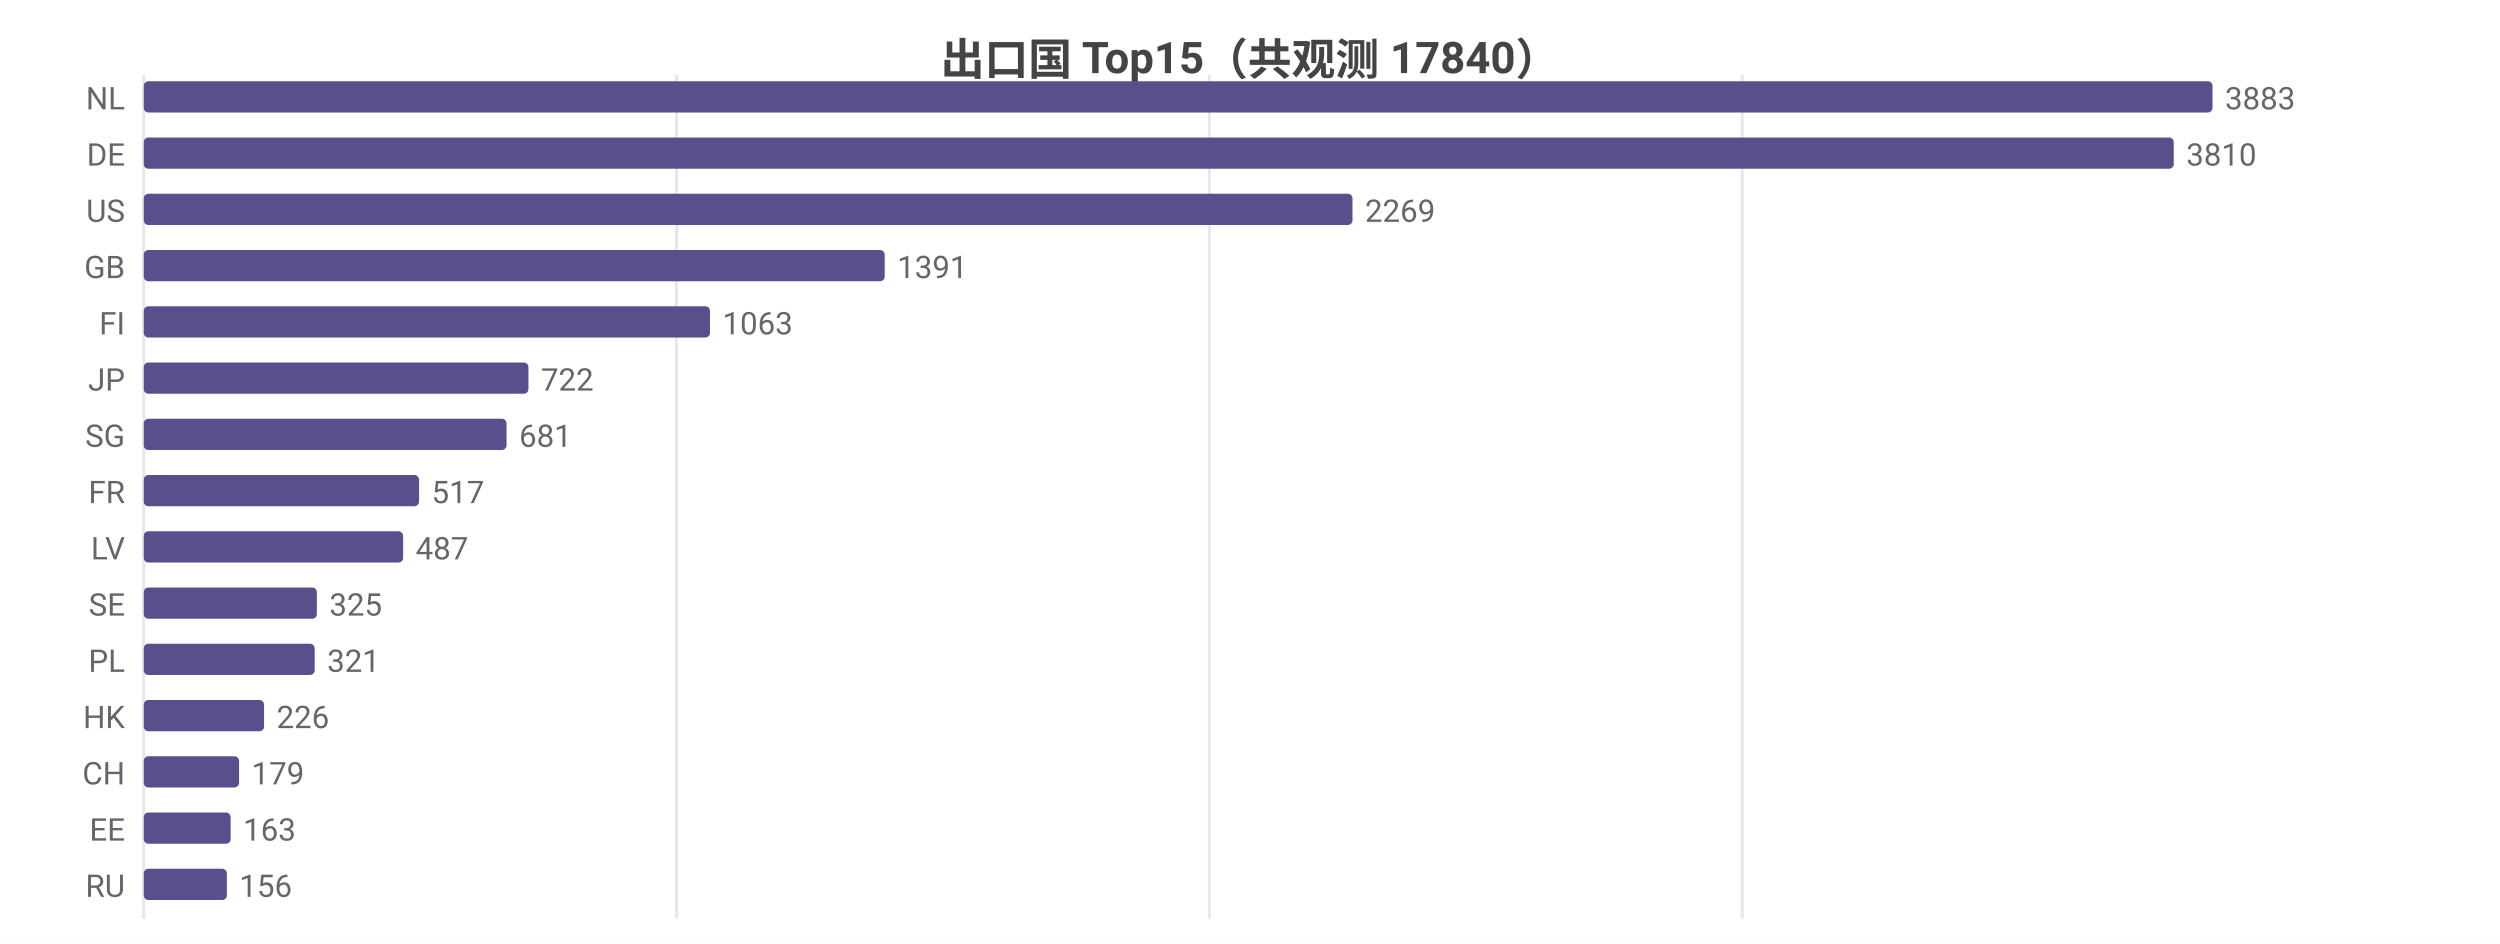
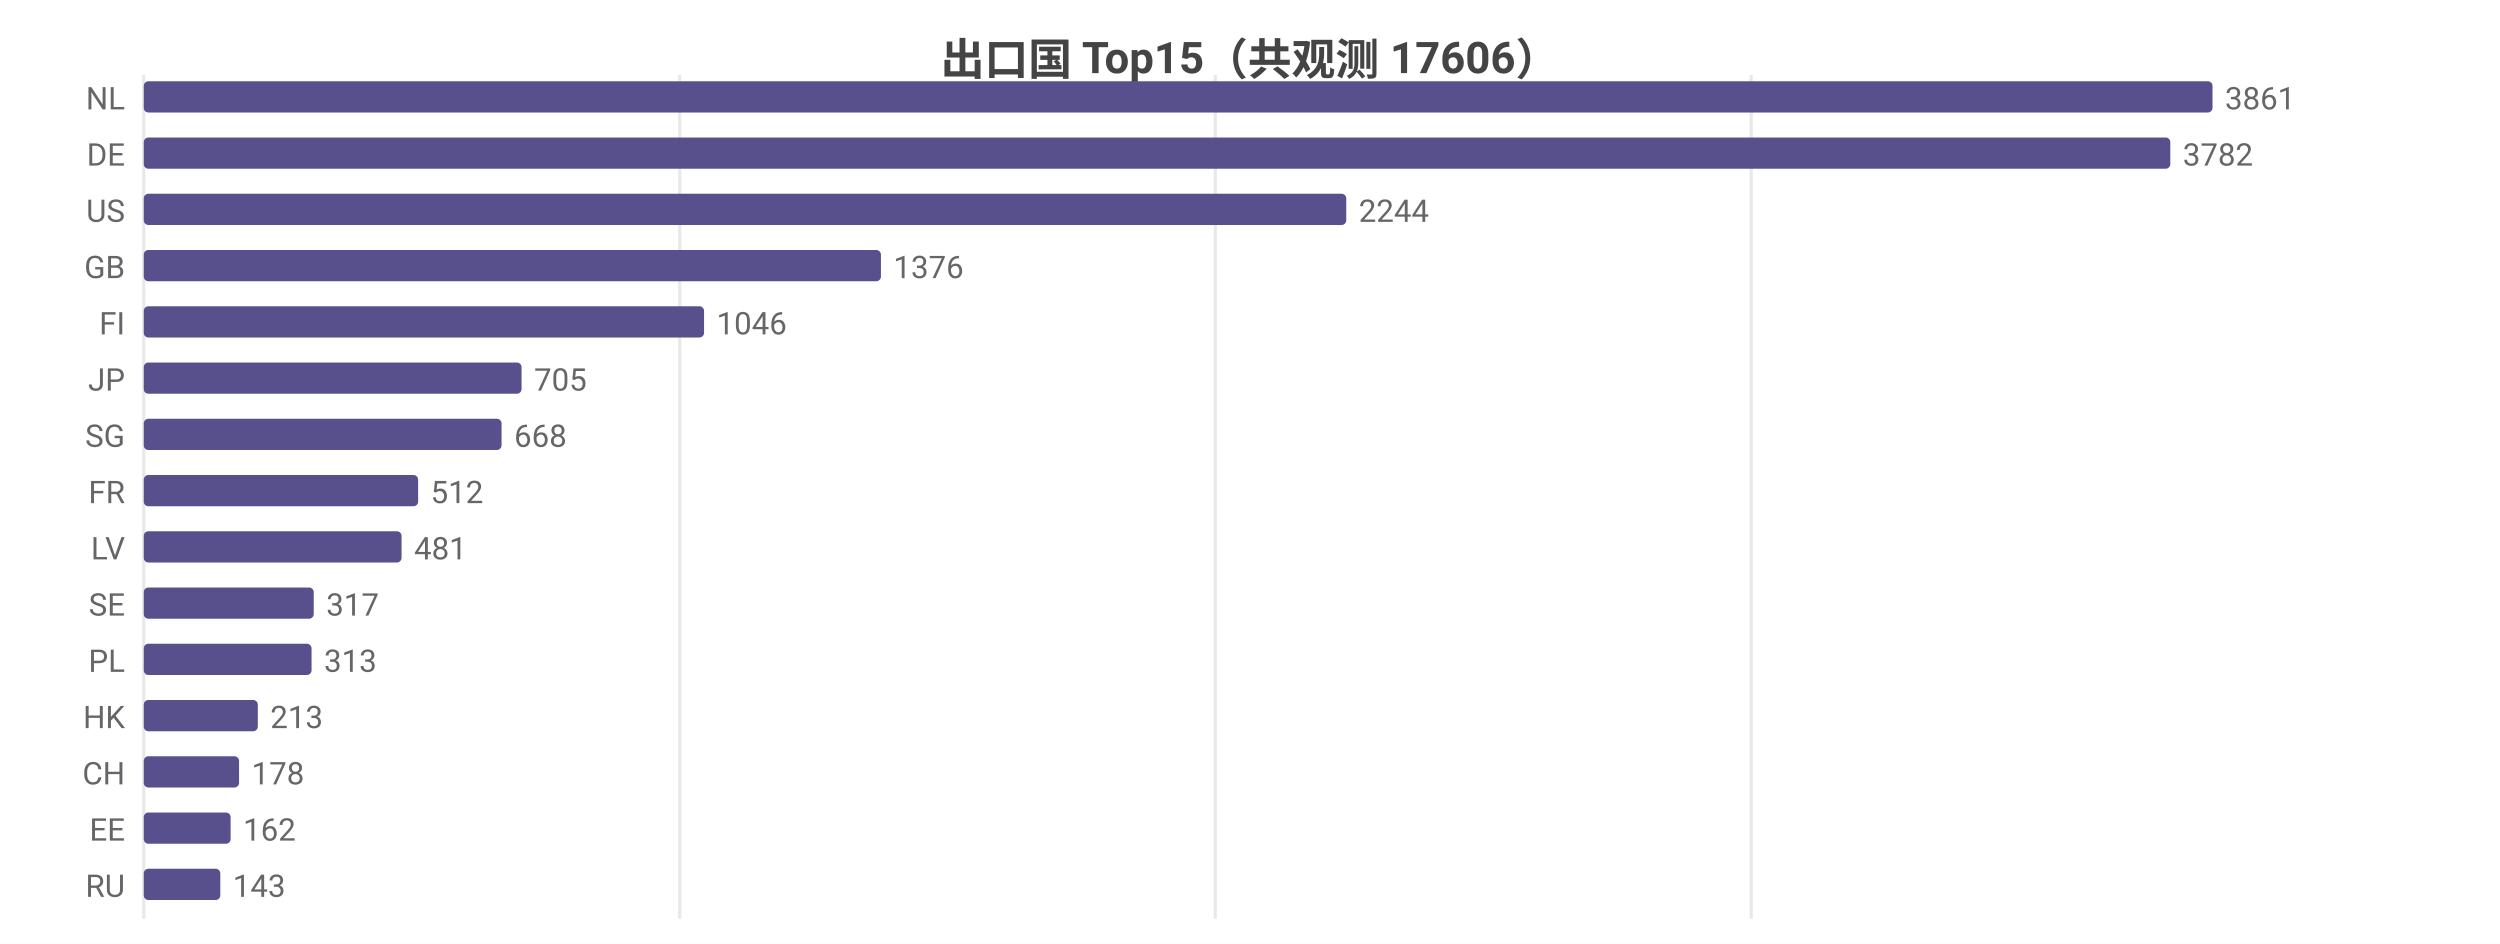
<svg xmlns="http://www.w3.org/2000/svg" width="800" height="302" viewBox="0 0 800 302">
  <rect width="800" height="302" fill="#ffffff" />
  <style>text{font-family:system-ui,-apple-system,'Segoe UI',Roboto,'PingFang SC','Microsoft YaHei','Noto Sans CJK SC',sans-serif}.g{stroke:#e8e8e8;stroke-width:1}.a{stroke:#999;stroke-width:1}.t{font-size:10px;fill:#666}.m{font-size:10px;text-anchor:middle;fill:#666}.e{font-size:10px;text-anchor:end;fill:#666}.l{font-size:11px;fill:#333}.tt{font-size:14px;font-weight:600;text-anchor:middle;fill:#444}.em{font-size:13px;text-anchor:middle;fill:#999}</style>
-   <text class="tt" x="400.0" y="24">出口国 Top15（共观测 17840）</text>
+   <text class="tt" x="400.0" y="24">出口国 Top15（共观测 17606）</text>
  <line class="g" x1="46" y1="24" x2="46" y2="294" />
-   <line class="g" x1="216.5" y1="24" x2="216.5" y2="294" />
-   <line class="g" x1="387.0" y1="24" x2="387.0" y2="294" />
-   <line class="g" x1="557.5" y1="24" x2="557.5" y2="294" />
+   <line class="g" x1="217.5" y1="24" x2="217.5" y2="294" />
+   <line class="g" x1="388.9" y1="24" x2="388.9" y2="294" />
+   <line class="g" x1="560.4" y1="24" x2="560.4" y2="294" />
  <text class="e" x="40" y="35">NL</text>
  <rect x="46" y="26" width="662" height="10" fill="#58508d" rx="1.5" />
-   <text class="t" x="712" y="35">3883</text>
+   <text class="t" x="712" y="35">3861</text>
  <text class="e" x="40" y="53">DE</text>
-   <rect x="46" y="44" width="649.6" height="10" fill="#58508d" rx="1.5" />
-   <text class="t" x="699.6" y="53">3810</text>
+   <rect x="46" y="44" width="648.5" height="10" fill="#58508d" rx="1.5" />
+   <text class="t" x="698.5" y="53">3782</text>
  <text class="e" x="40" y="71">US</text>
-   <rect x="46" y="62" width="386.8" height="10" fill="#58508d" rx="1.5" />
-   <text class="t" x="436.8" y="71">2269</text>
+   <rect x="46" y="62" width="384.8" height="10" fill="#58508d" rx="1.5" />
+   <text class="t" x="434.8" y="71">2244</text>
  <text class="e" x="40" y="89">GB</text>
-   <rect x="46" y="80" width="237.1" height="10" fill="#58508d" rx="1.5" />
-   <text class="t" x="287.1" y="89">1391</text>
+   <rect x="46" y="80" width="235.9" height="10" fill="#58508d" rx="1.5" />
+   <text class="t" x="285.9" y="89">1376</text>
  <text class="e" x="40" y="107">FI</text>
-   <rect x="46" y="98" width="181.2" height="10" fill="#58508d" rx="1.5" />
-   <text class="t" x="231.2" y="107">1063</text>
+   <rect x="46" y="98" width="179.3" height="10" fill="#58508d" rx="1.5" />
+   <text class="t" x="229.3" y="107">1046</text>
  <text class="e" x="40" y="125">JP</text>
-   <rect x="46" y="116" width="123.1" height="10" fill="#58508d" rx="1.5" />
-   <text class="t" x="173.1" y="125">722</text>
+   <rect x="46" y="116" width="120.9" height="10" fill="#58508d" rx="1.5" />
+   <text class="t" x="170.9" y="125">705</text>
  <text class="e" x="40" y="143">SG</text>
-   <rect x="46" y="134" width="116.1" height="10" fill="#58508d" rx="1.5" />
-   <text class="t" x="166.1" y="143">681</text>
+   <rect x="46" y="134" width="114.5" height="10" fill="#58508d" rx="1.5" />
+   <text class="t" x="164.5" y="143">668</text>
  <text class="e" x="40" y="161">FR</text>
-   <rect x="46" y="152" width="88.1" height="10" fill="#58508d" rx="1.5" />
-   <text class="t" x="138.1" y="161">517</text>
+   <rect x="46" y="152" width="87.8" height="10" fill="#58508d" rx="1.5" />
+   <text class="t" x="137.8" y="161">512</text>
  <text class="e" x="40" y="179">LV</text>
-   <rect x="46" y="170" width="83.0" height="10" fill="#58508d" rx="1.5" />
-   <text class="t" x="133.0" y="179">487</text>
+   <rect x="46" y="170" width="82.5" height="10" fill="#58508d" rx="1.5" />
+   <text class="t" x="132.5" y="179">481</text>
  <text class="e" x="40" y="197">SE</text>
-   <rect x="46" y="188" width="55.4" height="10" fill="#58508d" rx="1.5" />
-   <text class="t" x="105.4" y="197">325</text>
+   <rect x="46" y="188" width="54.4" height="10" fill="#58508d" rx="1.5" />
+   <text class="t" x="104.4" y="197">317</text>
  <text class="e" x="40" y="215">PL</text>
-   <rect x="46" y="206" width="54.7" height="10" fill="#58508d" rx="1.5" />
-   <text class="t" x="104.7" y="215">321</text>
+   <rect x="46" y="206" width="53.7" height="10" fill="#58508d" rx="1.5" />
+   <text class="t" x="103.7" y="215">313</text>
  <text class="e" x="40" y="233">HK</text>
-   <rect x="46" y="224" width="38.5" height="10" fill="#58508d" rx="1.5" />
-   <text class="t" x="88.5" y="233">226</text>
+   <rect x="46" y="224" width="36.5" height="10" fill="#58508d" rx="1.5" />
+   <text class="t" x="86.5" y="233">213</text>
  <text class="e" x="40" y="251">CH</text>
  <rect x="46" y="242" width="30.5" height="10" fill="#58508d" rx="1.5" />
-   <text class="t" x="80.5" y="251">179</text>
+   <text class="t" x="80.5" y="251">178</text>
  <text class="e" x="40" y="269">EE</text>
  <rect x="46" y="260" width="27.8" height="10" fill="#58508d" rx="1.5" />
-   <text class="t" x="77.8" y="269">163</text>
+   <text class="t" x="77.8" y="269">162</text>
  <text class="e" x="40" y="287">RU</text>
-   <rect x="46" y="278" width="26.6" height="10" fill="#58508d" rx="1.5" />
-   <text class="t" x="76.6" y="287">156</text>
+   <rect x="46" y="278" width="24.5" height="10" fill="#58508d" rx="1.5" />
+   <text class="t" x="74.5" y="287">143</text>
</svg>
